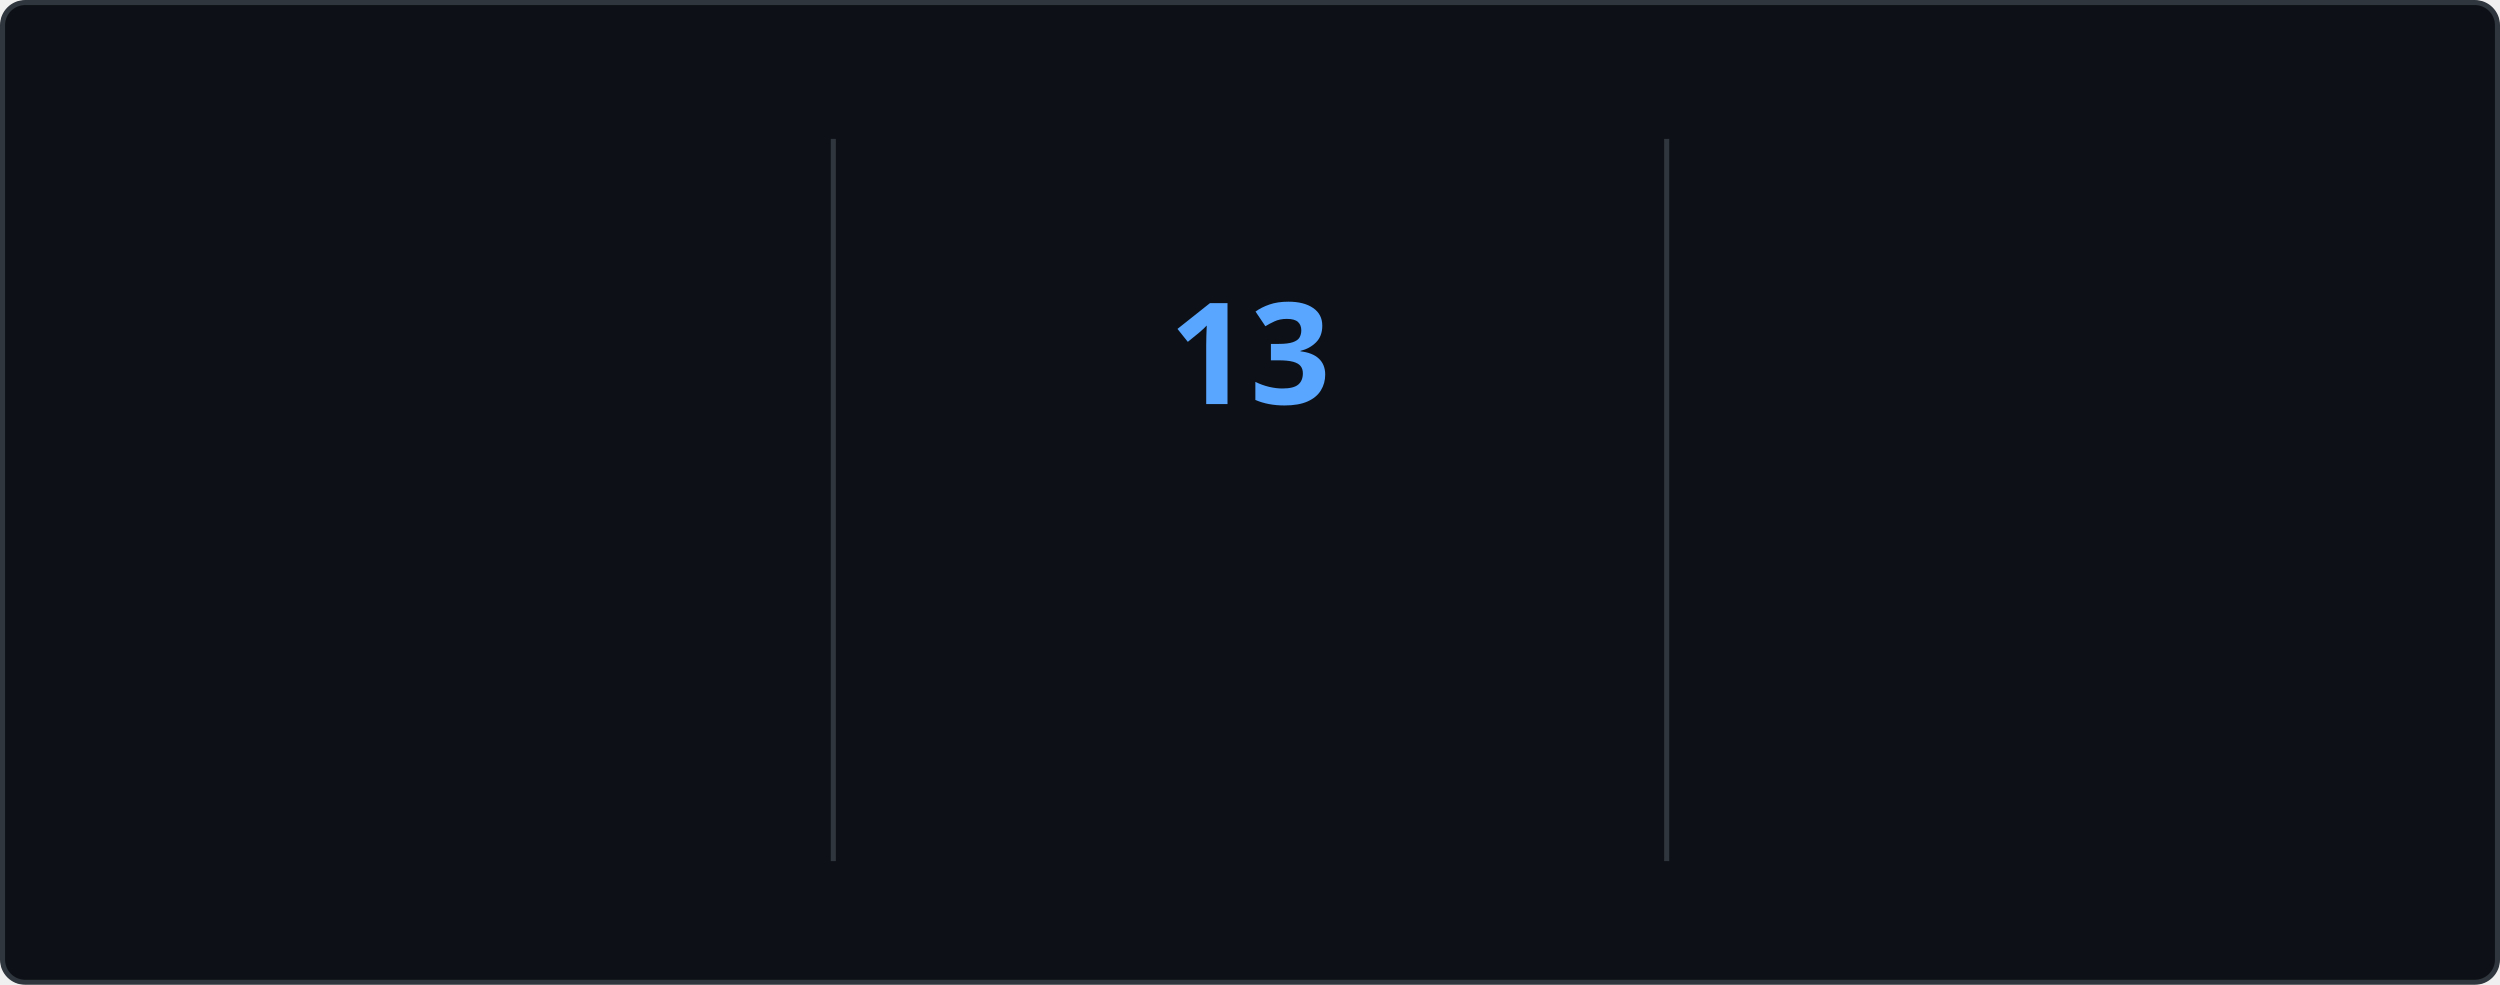
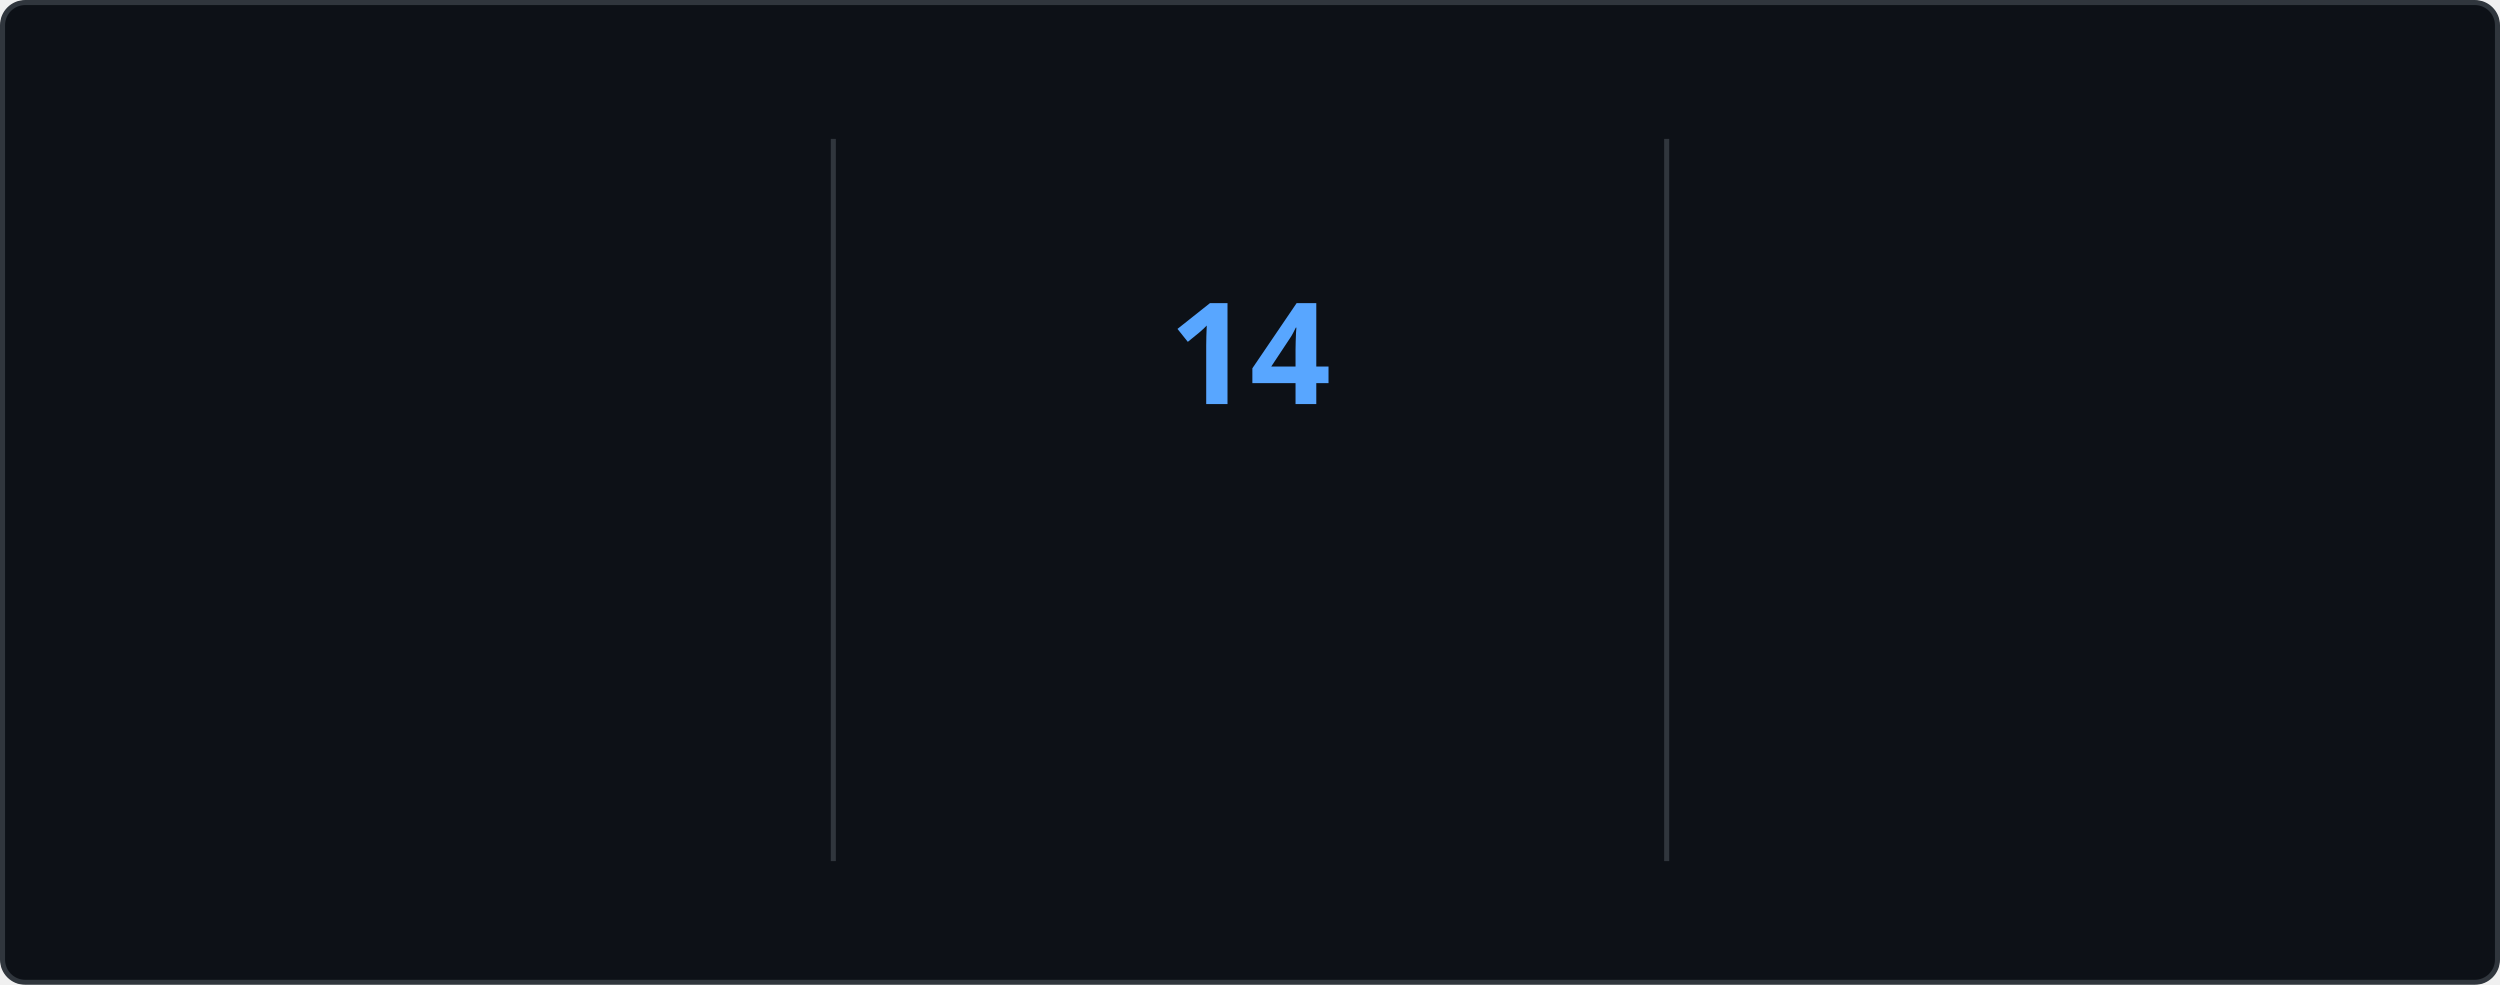
<svg xmlns="http://www.w3.org/2000/svg" style="isolation: isolate" viewBox="0 0 495 195" width="495px" height="195px" direction="ltr">
  <style>
    @keyframes currstreak {
      0% { font-size: 3px; opacity: 0.2; }
      80% { font-size: 34px; opacity: 1; }
      100% { font-size: 28px; opacity: 1; }
    }
    @keyframes fadein {
      0% { opacity: 0; }
      100% { opacity: 1; }
    }
    .big-number {
      font-family: "Segoe UI", Ubuntu, sans-serif;
      font-weight: 700;
      font-size: 28px;
      fill: #e6edf3;
    }
    .label {
      font-family: "Segoe UI", Ubuntu, sans-serif;
      font-weight: 400;
      font-size: 14px;
      fill: #e6edf3;
    }
    .range-text {
      font-family: "Segoe UI", Ubuntu, sans-serif;
      font-weight: 400;
      font-size: 12px;
      fill: #8b949e;
    }
    .current-streak-num {
      font-family: "Segoe UI", Ubuntu, sans-serif;
      font-weight: 700;
      font-size: 28px;
      fill: #58a6ff;
    }</style>
  <defs>
    <clipPath id="outer_rectangle">
      <rect width="495" height="195" rx="4.5" />
    </clipPath>
    <mask id="mask_out_ring_behind_fire">
      <rect width="495" height="195" fill="white" />
      <ellipse id="mask-ellipse" cx="247.5" cy="32" rx="13" ry="18" fill="black" />
    </mask>
  </defs>
  <g clip-path="url(#outer_rectangle)">
    <g style="isolation: isolate">
      <rect fill="#0d1117" rx="4.5" x="0.5" y="0.5" width="494" height="194" stroke="#30363d" />
    </g>
    <g style="isolation: isolate">
      <line x1="165" y1="28" x2="165" y2="170" vector-effect="non-scaling-stroke" stroke-width="1" stroke="#30363d" stroke-linejoin="miter" stroke-linecap="square" stroke-miterlimit="3" />
      <line x1="330" y1="28" x2="330" y2="170" vector-effect="non-scaling-stroke" stroke-width="1" stroke="#30363d" stroke-linejoin="miter" stroke-linecap="square" stroke-miterlimit="3" />
    </g>
    <g style="isolation: isolate">
      <g transform="translate(82.5, 48)">
        <text x="0" y="32" stroke-width="0" text-anchor="middle" class="big-number" style="opacity: 0; animation: fadein 0.5s linear forwards 0.6s">
            3.8K
          </text>
      </g>
      <g transform="translate(82.5, 84)">
        <text x="0" y="32" stroke-width="0" text-anchor="middle" class="label" style="opacity: 0; animation: fadein 0.5s linear forwards 0.7s">
            Total Contributions
          </text>
      </g>
      <g transform="translate(82.5, 114)">
        <text x="0" y="32" stroke-width="0" text-anchor="middle" class="range-text" style="opacity: 0; animation: fadein 0.5s linear forwards 0.8s">
            Sep 28 - Present
          </text>
      </g>
    </g>
    <g style="isolation: isolate">
      <g mask="url(#mask_out_ring_behind_fire)">
        <circle cx="247.5" cy="71" r="40" fill="none" stroke="#e6edf3" stroke-width="5" style="opacity: 0; animation: fadein 0.5s linear forwards 0.4s" />
      </g>
      <g transform="translate(247.5, 19.5)" stroke-opacity="0" style="opacity: 0; animation: fadein 0.5s linear forwards 0.6s">
        <path d="M -12 -0.5 L 15 -0.5 L 15 23.5 L -12 23.5 L -12 -0.5 Z" fill="none" />
        <path d="M 1.5 0.67 C 1.5 0.67 2.24 3.32 2.24 5.47 C 2.24 7.53 0.89 9.2 -1.17 9.2 C -3.23 9.2 -4.79 7.53 -4.79 5.47 L -4.76 5.11 C -6.78 7.51 -8 10.62 -8 13.99 C -8 18.41 -4.42 22 0 22 C 4.42 22 8 18.41 8 13.99 C 8 8.6 5.41 3.79 1.5 0.67 Z M -0.29 19 C -2.07 19 -3.51 17.6 -3.51 15.86 C -3.51 14.24 -2.46 13.1 -0.7 12.74 C 1.07 12.38 2.9 11.53 3.92 10.16 C 4.31 11.45 4.51 12.81 4.51 14.2 C 4.51 16.85 2.36 19 -0.29 19 Z" fill="#e6edf3" stroke-opacity="0" />
      </g>
      <g transform="translate(247.5, 48)">
        <text x="0" y="32" stroke-width="0" text-anchor="middle" class="current-streak-num" style="animation: currstreak 0.6s linear forwards">
-             13
+             14
          </text>
      </g>
      <g transform="translate(247.5, 108)">
        <text x="0" y="32" stroke-width="0" text-anchor="middle" class="label" style="opacity: 0; animation: fadein 0.5s linear forwards 0.9s">
            Current Streak
          </text>
      </g>
      <g transform="translate(247.5, 145)">
        <text x="0" y="21" stroke-width="0" text-anchor="middle" class="range-text" style="opacity: 0; animation: fadein 0.5s linear forwards 0.9s">
-             Sep 16 - Sep 28
+             Sep 16 - Sep 29
          </text>
      </g>
    </g>
    <g style="isolation: isolate">
      <g transform="translate(412.5, 48)">
        <text x="0" y="32" stroke-width="0" text-anchor="middle" class="big-number" style="opacity: 0; animation: fadein 0.5s linear forwards 1.2s">
            35
          </text>
      </g>
      <g transform="translate(412.5, 84)">
        <text x="0" y="32" stroke-width="0" text-anchor="middle" class="label" style="opacity: 0; animation: fadein 0.5s linear forwards 1.3s">
            Longest Streak
          </text>
      </g>
      <g transform="translate(412.5, 114)">
        <text x="0" y="32" stroke-width="0" text-anchor="middle" class="range-text" style="opacity: 0; animation: fadein 0.5s linear forwards 1.4s">
            Jul 19 - Aug 22
          </text>
      </g>
    </g>
  </g>
</svg>
